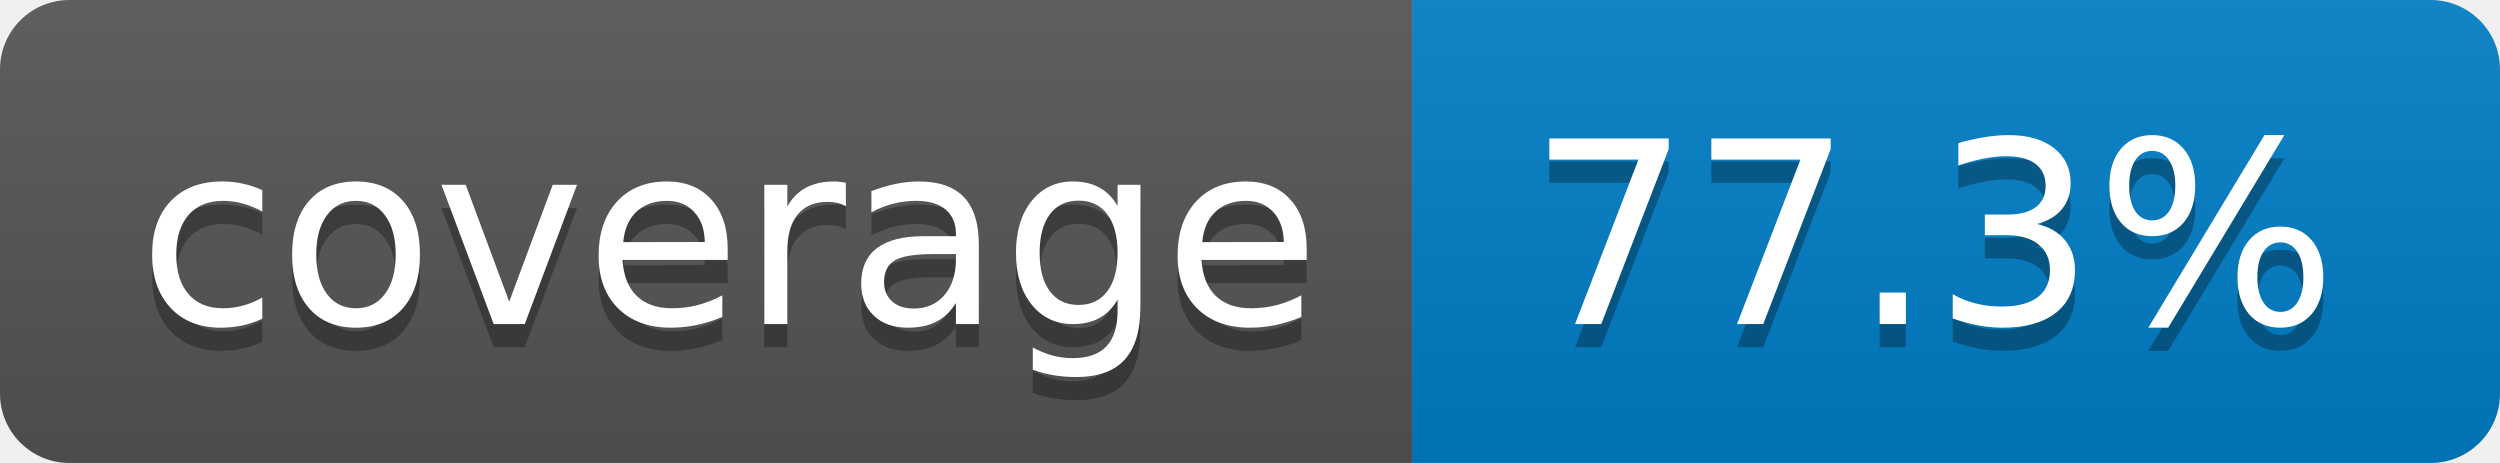
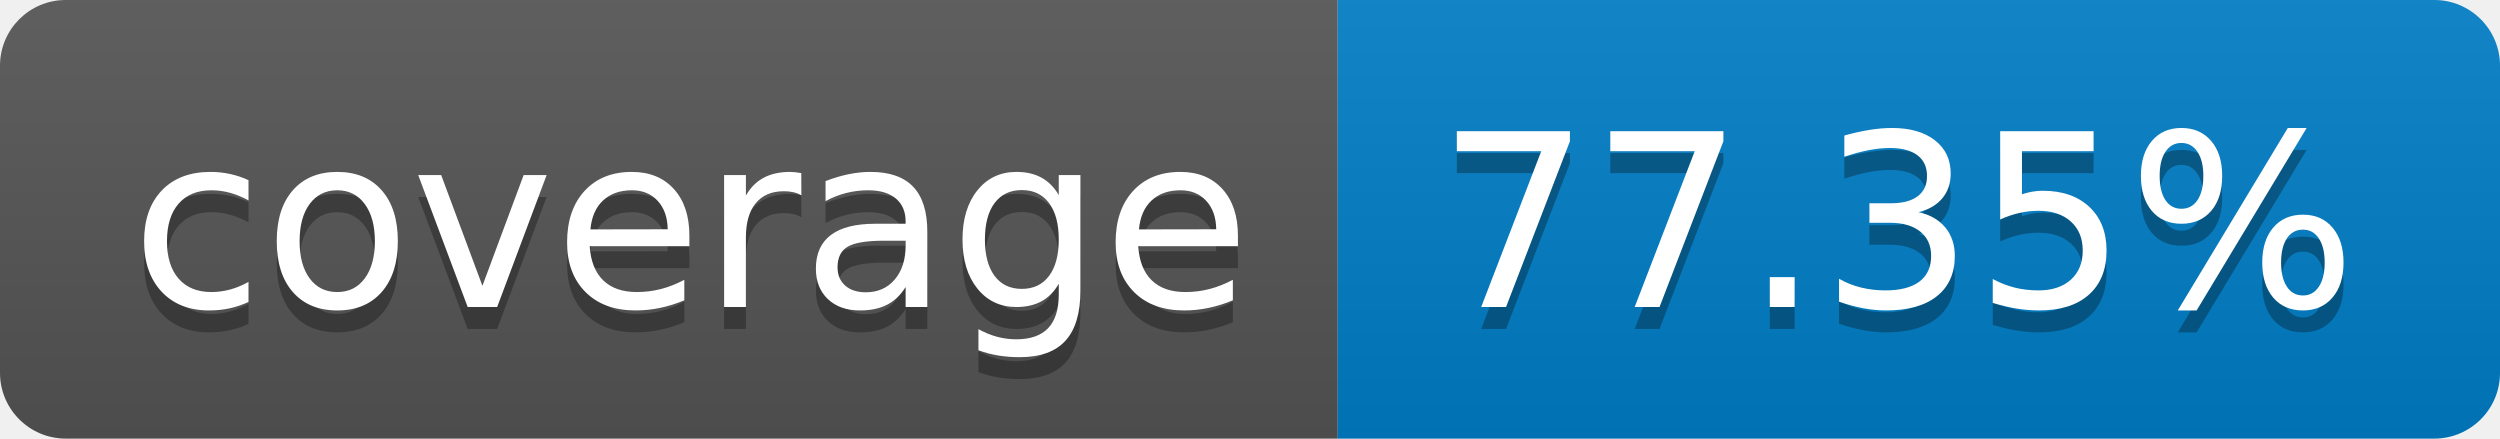
- <svg xmlns="http://www.w3.org/2000/svg" width="108" height="20" role="img" aria-label="coverage: 77.3%">
+ <svg xmlns="http://www.w3.org/2000/svg" width="114" height="20" role="img" aria-label="coverage: 77.35%">
  <linearGradient id="s" x2="0" y2="100%">
    <stop offset="0" stop-color="#bbb" stop-opacity=".1" />
    <stop offset="1" stop-opacity=".1" />
  </linearGradient>
  <clipPath id="r">
-     <rect width="108" height="20" rx="3" fill="#fff" />
+     <rect width="114" height="20" rx="3" fill="#fff" />
  </clipPath>
  <g clip-path="url(#r)">
    <rect width="61" height="20" fill="#555" />
-     <rect x="61" width="47" height="20" fill="#007ec6" />
-     <rect width="108" height="20" fill="url(#s)" />
+     <rect x="61" width="53" height="20" fill="#007ec6" />
+     <rect width="114" height="20" fill="url(#s)" />
  </g>
  <g fill="#fff" text-anchor="middle" font-family="Verdana,Geneva,DejaVu Sans,sans-serif" text-rendering="geometricPrecision" font-size="110">
    <text aria-hidden="true" x="315" y="150" fill="#010101" fill-opacity=".3" transform="scale(.1)" textLength="510">coverage</text>
    <text x="315" y="140" transform="scale(.1)" fill="#fff" textLength="510">coverage</text>
-     <text aria-hidden="true" x="835" y="150" fill="#010101" fill-opacity=".3" transform="scale(.1)" textLength="370">77.3%</text>
-     <text x="835" y="140" transform="scale(.1)" fill="#fff" textLength="370">77.3%</text>
+     <text aria-hidden="true" x="865" y="150" fill="#010101" fill-opacity=".3" transform="scale(.1)" textLength="430">77.35%</text>
+     <text x="865" y="140" transform="scale(.1)" fill="#fff" textLength="430">77.35%</text>
  </g>
</svg>
